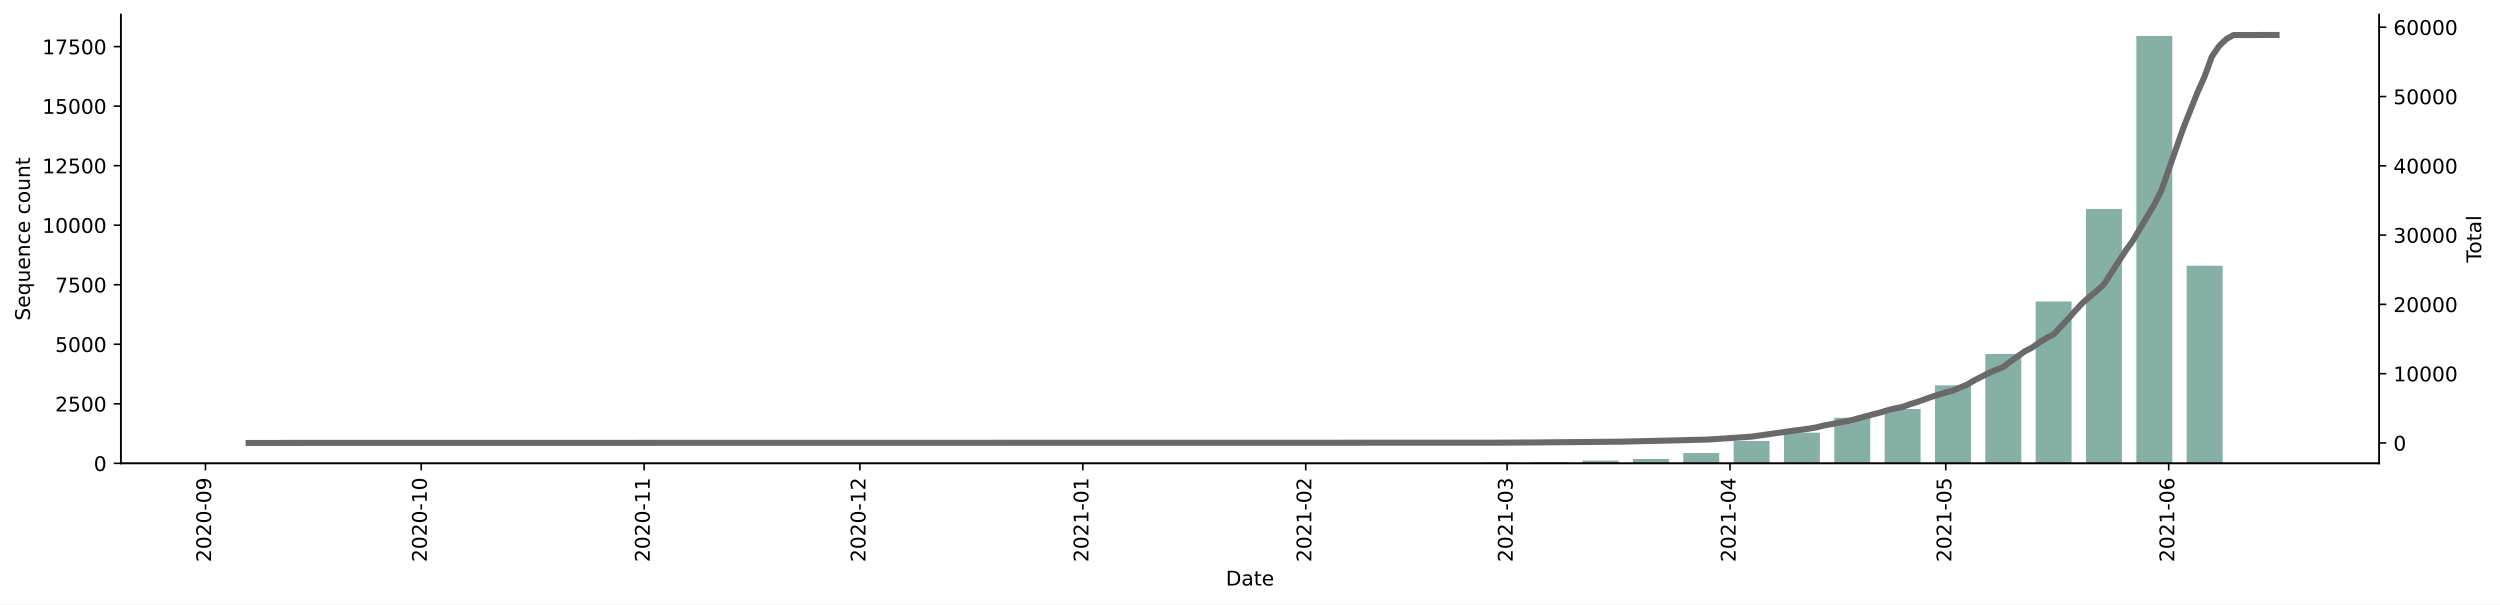
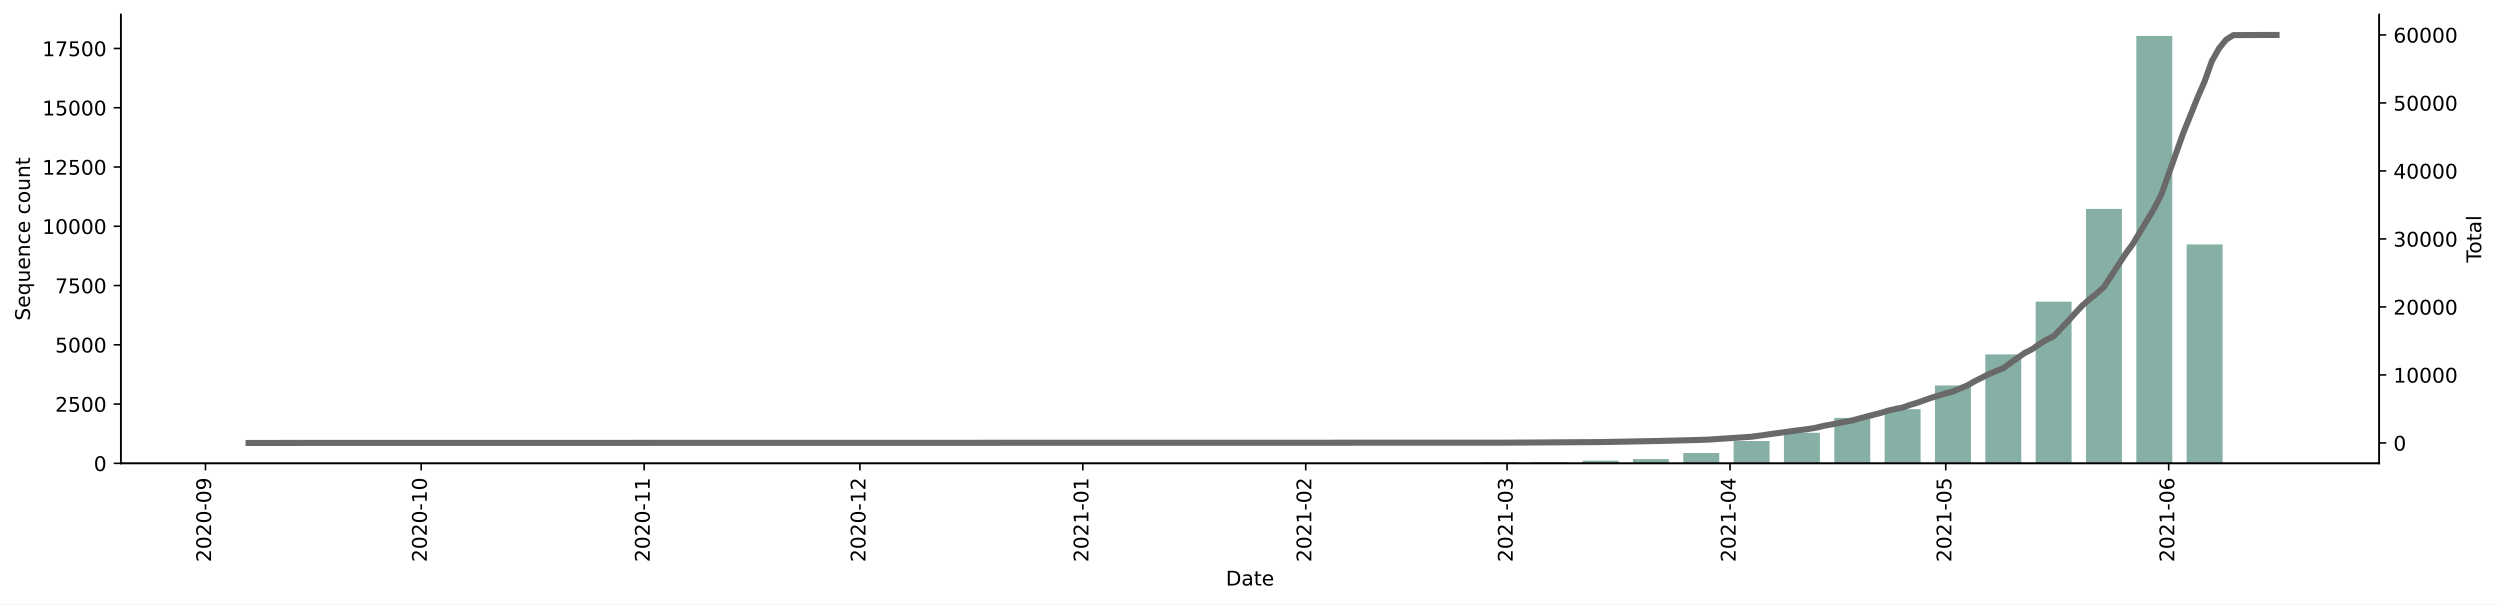
<svg xmlns="http://www.w3.org/2000/svg" xmlns:xlink="http://www.w3.org/1999/xlink" height="298.621pt" version="1.1" viewBox="0 0 1235.381 298.621" width="1235.381pt">
  <defs>
    <style type="text/css">*{stroke-linecap:butt;stroke-linejoin:round;}</style>
  </defs>
  <g id="figure_1">
    <g id="patch_1">
      <path d="M 0 298.621  L 1235.381 298.621  L 1235.381 0  L 0 0  z " style="fill:#ffffff;" />
    </g>
    <g id="axes_1">
      <g id="patch_2">
        <path d="M 59.691 228.96  L 1175.691 228.96  L 1175.691 7.2  L 59.691 7.2  z " style="fill:#ffffff;" />
      </g>
      <g id="patch_3">
-         <path clip-path="url(#p3f7c2ea7e6)" d="M 110.418 228.96  L 128.186 228.96  L 128.186 228.948  L 110.418 228.948  z " style="fill:#86b0a6;" />
+         <path clip-path="url(#p3ce2f3fb50)" d="M 110.418 228.96  L 128.186 228.96  L 128.186 228.948  L 110.418 228.948  z " style="fill:#86b0a6;" />
      </g>
      <g id="patch_4">
-         <path clip-path="url(#p3f7c2ea7e6)" d="M 359.168 228.96  L 376.936 228.96  L 376.936 228.948  L 359.168 228.948  z " style="fill:#86b0a6;" />
+         <path clip-path="url(#p3ce2f3fb50)" d="M 359.168 228.96  L 376.936 228.96  L 376.936 228.948  L 359.168 228.948  z " style="fill:#86b0a6;" />
      </g>
      <g id="patch_5">
-         <path clip-path="url(#p3f7c2ea7e6)" d="M 384.043 228.96  L 401.811 228.96  L 401.811 228.936  L 384.043 228.936  z " style="fill:#86b0a6;" />
+         <path clip-path="url(#p3ce2f3fb50)" d="M 384.043 228.96  L 401.811 228.96  L 401.811 228.937  L 384.043 228.937  z " style="fill:#86b0a6;" />
      </g>
      <g id="patch_6">
-         <path clip-path="url(#p3f7c2ea7e6)" d="M 408.918 228.96  L 426.686 228.96  L 426.686 228.948  L 408.918 228.948  z " style="fill:#86b0a6;" />
+         <path clip-path="url(#p3ce2f3fb50)" d="M 408.918 228.96  L 426.686 228.96  L 426.686 228.948  L 408.918 228.948  z " style="fill:#86b0a6;" />
      </g>
      <g id="patch_7">
-         <path clip-path="url(#p3f7c2ea7e6)" d="M 433.793 228.96  L 451.561 228.96  L 451.561 228.925  L 433.793 228.925  z " style="fill:#86b0a6;" />
+         <path clip-path="url(#p3ce2f3fb50)" d="M 433.793 228.96  L 451.561 228.96  L 451.561 228.925  L 433.793 228.925  z " style="fill:#86b0a6;" />
      </g>
      <g id="patch_8">
-         <path clip-path="url(#p3f7c2ea7e6)" d="M 508.418 228.96  L 526.186 228.96  L 526.186 228.948  L 508.418 228.948  z " style="fill:#86b0a6;" />
+         <path clip-path="url(#p3ce2f3fb50)" d="M 508.418 228.96  L 526.186 228.96  L 526.186 228.948  L 508.418 228.948  z " style="fill:#86b0a6;" />
      </g>
      <g id="patch_9">
-         <path clip-path="url(#p3f7c2ea7e6)" d="M 533.293 228.96  L 551.061 228.96  L 551.061 228.936  L 533.293 228.936  z " style="fill:#86b0a6;" />
+         <path clip-path="url(#p3ce2f3fb50)" d="M 533.293 228.96  L 551.061 228.96  L 551.061 228.937  L 533.293 228.937  z " style="fill:#86b0a6;" />
      </g>
      <g id="patch_10">
-         <path clip-path="url(#p3f7c2ea7e6)" d="M 558.168 228.96  L 575.936 228.96  L 575.936 228.936  L 558.168 228.936  z " style="fill:#86b0a6;" />
+         <path clip-path="url(#p3ce2f3fb50)" d="M 558.168 228.96  L 575.936 228.96  L 575.936 228.937  L 558.168 228.937  z " style="fill:#86b0a6;" />
      </g>
      <g id="patch_11">
-         <path clip-path="url(#p3f7c2ea7e6)" d="M 632.793 228.96  L 650.561 228.96  L 650.561 228.819  L 632.793 228.819  z " style="fill:#86b0a6;" />
+         <path clip-path="url(#p3ce2f3fb50)" d="M 632.793 228.96  L 650.561 228.96  L 650.561 228.819  L 632.793 228.819  z " style="fill:#86b0a6;" />
      </g>
      <g id="patch_12">
-         <path clip-path="url(#p3f7c2ea7e6)" d="M 657.668 228.96  L 675.436 228.96  L 675.436 228.936  L 657.668 228.936  z " style="fill:#86b0a6;" />
+         <path clip-path="url(#p3ce2f3fb50)" d="M 657.668 228.96  L 675.436 228.96  L 675.436 228.937  L 657.668 228.937  z " style="fill:#86b0a6;" />
      </g>
      <g id="patch_13">
-         <path clip-path="url(#p3f7c2ea7e6)" d="M 682.543 228.96  L 700.311 228.96  L 700.311 228.901  L 682.543 228.901  z " style="fill:#86b0a6;" />
+         <path clip-path="url(#p3ce2f3fb50)" d="M 682.543 228.96  L 700.311 228.96  L 700.311 228.901  L 682.543 228.901  z " style="fill:#86b0a6;" />
      </g>
      <g id="patch_14">
-         <path clip-path="url(#p3f7c2ea7e6)" d="M 707.418 228.96  L 725.186 228.96  L 725.186 228.925  L 707.418 228.925  z " style="fill:#86b0a6;" />
+         <path clip-path="url(#p3ce2f3fb50)" d="M 707.418 228.96  L 725.186 228.96  L 725.186 228.925  L 707.418 228.925  z " style="fill:#86b0a6;" />
      </g>
      <g id="patch_15">
-         <path clip-path="url(#p3f7c2ea7e6)" d="M 732.293 228.96  L 750.061 228.96  L 750.061 228.442  L 732.293 228.442  z " style="fill:#86b0a6;" />
+         <path clip-path="url(#p3ce2f3fb50)" d="M 732.293 228.96  L 750.061 228.96  L 750.061 228.445  L 732.293 228.445  z " style="fill:#86b0a6;" />
      </g>
      <g id="patch_16">
-         <path clip-path="url(#p3f7c2ea7e6)" d="M 757.168 228.96  L 774.936 228.96  L 774.936 228.407  L 757.168 228.407  z " style="fill:#86b0a6;" />
+         <path clip-path="url(#p3ce2f3fb50)" d="M 757.168 228.96  L 774.936 228.96  L 774.936 228.409  L 757.168 228.409  z " style="fill:#86b0a6;" />
      </g>
      <g id="patch_17">
-         <path clip-path="url(#p3f7c2ea7e6)" d="M 782.043 228.96  L 799.811 228.96  L 799.811 227.618  L 782.043 227.618  z " style="fill:#86b0a6;" />
+         <path clip-path="url(#p3ce2f3fb50)" d="M 782.043 228.96  L 799.811 228.96  L 799.811 227.625  L 782.043 227.625  z " style="fill:#86b0a6;" />
      </g>
      <g id="patch_18">
-         <path clip-path="url(#p3f7c2ea7e6)" d="M 806.918 228.96  L 824.686 228.96  L 824.686 226.83  L 806.918 226.83  z " style="fill:#86b0a6;" />
+         <path clip-path="url(#p3ce2f3fb50)" d="M 806.918 228.96  L 824.686 228.96  L 824.686 226.84  L 806.918 226.84  z " style="fill:#86b0a6;" />
      </g>
      <g id="patch_19">
-         <path clip-path="url(#p3f7c2ea7e6)" d="M 831.793 228.96  L 849.561 228.96  L 849.561 223.841  L 831.793 223.841  z " style="fill:#86b0a6;" />
+         <path clip-path="url(#p3ce2f3fb50)" d="M 831.793 228.96  L 849.561 228.96  L 849.561 223.864  L 831.793 223.864  z " style="fill:#86b0a6;" />
      </g>
      <g id="patch_20">
-         <path clip-path="url(#p3f7c2ea7e6)" d="M 856.668 228.96  L 874.436 228.96  L 874.436 217.886  L 856.668 217.886  z " style="fill:#86b0a6;" />
+         <path clip-path="url(#p3ce2f3fb50)" d="M 856.668 228.96  L 874.436 228.96  L 874.436 217.925  L 856.668 217.925  z " style="fill:#86b0a6;" />
      </g>
      <g id="patch_21">
-         <path clip-path="url(#p3f7c2ea7e6)" d="M 881.544 228.96  L 899.311 228.96  L 899.311 213.791  L 881.544 213.791  z " style="fill:#86b0a6;" />
+         <path clip-path="url(#p3ce2f3fb50)" d="M 881.544 228.96  L 899.311 228.96  L 899.311 213.86  L 881.544 213.86  z " style="fill:#86b0a6;" />
      </g>
      <g id="patch_22">
-         <path clip-path="url(#p3f7c2ea7e6)" d="M 906.419 228.96  L 924.186 228.96  L 924.186 206.448  L 906.419 206.448  z " style="fill:#86b0a6;" />
+         <path clip-path="url(#p3ce2f3fb50)" d="M 906.419 228.96  L 924.186 228.96  L 924.186 206.539  L 906.419 206.539  z " style="fill:#86b0a6;" />
      </g>
      <g id="patch_23">
-         <path clip-path="url(#p3f7c2ea7e6)" d="M 931.294 228.96  L 949.061 228.96  L 949.061 202.094  L 931.294 202.094  z " style="fill:#86b0a6;" />
+         <path clip-path="url(#p3ce2f3fb50)" d="M 931.294 228.96  L 949.061 228.96  L 949.061 202.169  L 931.294 202.169  z " style="fill:#86b0a6;" />
      </g>
      <g id="patch_24">
-         <path clip-path="url(#p3f7c2ea7e6)" d="M 956.169 228.96  L 973.936 228.96  L 973.936 190.42  L 956.169 190.42  z " style="fill:#86b0a6;" />
+         <path clip-path="url(#p3ce2f3fb50)" d="M 956.169 228.96  L 973.936 228.96  L 973.936 190.478  L 956.169 190.478  z " style="fill:#86b0a6;" />
      </g>
      <g id="patch_25">
-         <path clip-path="url(#p3f7c2ea7e6)" d="M 981.044 228.96  L 998.811 228.96  L 998.811 174.898  L 981.044 174.898  z " style="fill:#86b0a6;" />
+         <path clip-path="url(#p3ce2f3fb50)" d="M 981.044 228.96  L 998.811 228.96  L 998.811 175.132  L 981.044 175.132  z " style="fill:#86b0a6;" />
      </g>
      <g id="patch_26">
-         <path clip-path="url(#p3f7c2ea7e6)" d="M 1005.919 228.96  L 1023.686 228.96  L 1023.686 148.961  L 1005.919 148.961  z " style="fill:#86b0a6;" />
+         <path clip-path="url(#p3ce2f3fb50)" d="M 1005.919 228.96  L 1023.686 228.96  L 1023.686 149.056  L 1005.919 149.056  z " style="fill:#86b0a6;" />
      </g>
      <g id="patch_27">
-         <path clip-path="url(#p3f7c2ea7e6)" d="M 1030.794 228.96  L 1048.562 228.96  L 1048.562 103.243  L 1030.794 103.243  z " style="fill:#86b0a6;" />
+         <path clip-path="url(#p3ce2f3fb50)" d="M 1030.794 228.96  L 1048.562 228.96  L 1048.562 103.24  L 1030.794 103.24  z " style="fill:#86b0a6;" />
      </g>
      <g id="patch_28">
-         <path clip-path="url(#p3f7c2ea7e6)" d="M 1055.669 228.96  L 1073.437 228.96  L 1073.437 17.76  L 1055.669 17.76  z " style="fill:#86b0a6;" />
+         <path clip-path="url(#p3ce2f3fb50)" d="M 1055.669 228.96  L 1073.437 228.96  L 1073.437 17.76  L 1055.669 17.76  z " style="fill:#86b0a6;" />
      </g>
      <g id="patch_29">
-         <path clip-path="url(#p3f7c2ea7e6)" d="M 1080.544 228.96  L 1098.312 228.96  L 1098.312 131.298  L 1080.544 131.298  z " style="fill:#86b0a6;" />
+         <path clip-path="url(#p3ce2f3fb50)" d="M 1080.544 228.96  L 1098.312 228.96  L 1098.312 120.765  L 1080.544 120.765  z " style="fill:#86b0a6;" />
      </g>
      <g id="patch_30">
-         <path clip-path="url(#p3f7c2ea7e6)" d="M 1105.419 228.96  L 1123.187 228.96  L 1123.187 228.913  L 1105.419 228.913  z " style="fill:#86b0a6;" />
+         <path clip-path="url(#p3ce2f3fb50)" d="M 1105.419 228.96  L 1123.187 228.96  L 1123.187 228.878  L 1105.419 228.878  z " style="fill:#86b0a6;" />
      </g>
      <g id="matplotlib.axis_1">
        <g id="xtick_1">
          <g id="line2d_1">
            <defs>
-               <path d="M 0 0  L 0 3.5  " id="md867d83a46" style="stroke:#000000;stroke-width:0.8;" />
+               <path d="M 0 0  L 0 3.5  " id="mf27c675c08" style="stroke:#000000;stroke-width:0.8;" />
            </defs>
            <g>
-               <use style="stroke:#000000;stroke-width:0.8;" x="101.534" xlink:href="#md867d83a46" y="228.96" />
+               <use style="stroke:#000000;stroke-width:0.8;" x="101.534" xlink:href="#mf27c675c08" y="228.96" />
            </g>
          </g>
          <g id="text_1">
            <g transform="translate(104.2933 277.7428)rotate(-90)scale(0.1 -0.1)">
              <defs>
                <path d="M 1228 531  L 3431 531  L 3431 0  L 469 0  L 469 531  Q 828 903 1448 1529  Q 2069 2156 2228 2338  Q 2531 2678 2651 2914  Q 2772 3150 2772 3378  Q 2772 3750 2511 3984  Q 2250 4219 1831 4219  Q 1534 4219 1204 4116  Q 875 4013 500 3803  L 500 4441  Q 881 4594 1212 4672  Q 1544 4750 1819 4750  Q 2544 4750 2975 4387  Q 3406 4025 3406 3419  Q 3406 3131 3298 2873  Q 3191 2616 2906 2266  Q 2828 2175 2409 1742  Q 1991 1309 1228 531  z " id="DejaVuSans-32" transform="scale(0.015625)" />
                <path d="M 2034 4250  Q 1547 4250 1301 3770  Q 1056 3291 1056 2328  Q 1056 1369 1301 889  Q 1547 409 2034 409  Q 2525 409 2770 889  Q 3016 1369 3016 2328  Q 3016 3291 2770 3770  Q 2525 4250 2034 4250  z M 2034 4750  Q 2819 4750 3233 4129  Q 3647 3509 3647 2328  Q 3647 1150 3233 529  Q 2819 -91 2034 -91  Q 1250 -91 836 529  Q 422 1150 422 2328  Q 422 3509 836 4129  Q 1250 4750 2034 4750  z " id="DejaVuSans-30" transform="scale(0.015625)" />
                <path d="M 313 2009  L 1997 2009  L 1997 1497  L 313 1497  L 313 2009  z " id="DejaVuSans-2d" transform="scale(0.015625)" />
                <path d="M 703 97  L 703 672  Q 941 559 1184 500  Q 1428 441 1663 441  Q 2288 441 2617 861  Q 2947 1281 2994 2138  Q 2813 1869 2534 1725  Q 2256 1581 1919 1581  Q 1219 1581 811 2004  Q 403 2428 403 3163  Q 403 3881 828 4315  Q 1253 4750 1959 4750  Q 2769 4750 3195 4129  Q 3622 3509 3622 2328  Q 3622 1225 3098 567  Q 2575 -91 1691 -91  Q 1453 -91 1209 -44  Q 966 3 703 97  z M 1959 2075  Q 2384 2075 2632 2365  Q 2881 2656 2881 3163  Q 2881 3666 2632 3958  Q 2384 4250 1959 4250  Q 1534 4250 1286 3958  Q 1038 3666 1038 3163  Q 1038 2656 1286 2365  Q 1534 2075 1959 2075  z " id="DejaVuSans-39" transform="scale(0.015625)" />
              </defs>
              <use xlink:href="#DejaVuSans-32" />
              <use x="63.623" xlink:href="#DejaVuSans-30" />
              <use x="127.246" xlink:href="#DejaVuSans-32" />
              <use x="190.869" xlink:href="#DejaVuSans-30" />
              <use x="254.492" xlink:href="#DejaVuSans-2d" />
              <use x="290.576" xlink:href="#DejaVuSans-30" />
              <use x="354.199" xlink:href="#DejaVuSans-39" />
            </g>
          </g>
        </g>
        <g id="xtick_2">
          <g id="line2d_2">
            <g>
-               <use style="stroke:#000000;stroke-width:0.8;" x="208.141" xlink:href="#md867d83a46" y="228.96" />
+               <use style="stroke:#000000;stroke-width:0.8;" x="208.141" xlink:href="#mf27c675c08" y="228.96" />
            </g>
          </g>
          <g id="text_2">
            <g transform="translate(210.9006 277.7428)rotate(-90)scale(0.1 -0.1)">
              <defs>
                <path d="M 794 531  L 1825 531  L 1825 4091  L 703 3866  L 703 4441  L 1819 4666  L 2450 4666  L 2450 531  L 3481 531  L 3481 0  L 794 0  L 794 531  z " id="DejaVuSans-31" transform="scale(0.015625)" />
              </defs>
              <use xlink:href="#DejaVuSans-32" />
              <use x="63.623" xlink:href="#DejaVuSans-30" />
              <use x="127.246" xlink:href="#DejaVuSans-32" />
              <use x="190.869" xlink:href="#DejaVuSans-30" />
              <use x="254.492" xlink:href="#DejaVuSans-2d" />
              <use x="290.576" xlink:href="#DejaVuSans-31" />
              <use x="354.199" xlink:href="#DejaVuSans-30" />
            </g>
          </g>
        </g>
        <g id="xtick_3">
          <g id="line2d_3">
            <g>
-               <use style="stroke:#000000;stroke-width:0.8;" x="318.302" xlink:href="#md867d83a46" y="228.96" />
+               <use style="stroke:#000000;stroke-width:0.8;" x="318.302" xlink:href="#mf27c675c08" y="228.96" />
            </g>
          </g>
          <g id="text_3">
            <g transform="translate(321.0614 277.7428)rotate(-90)scale(0.1 -0.1)">
              <use xlink:href="#DejaVuSans-32" />
              <use x="63.623" xlink:href="#DejaVuSans-30" />
              <use x="127.246" xlink:href="#DejaVuSans-32" />
              <use x="190.869" xlink:href="#DejaVuSans-30" />
              <use x="254.492" xlink:href="#DejaVuSans-2d" />
              <use x="290.576" xlink:href="#DejaVuSans-31" />
              <use x="354.199" xlink:href="#DejaVuSans-31" />
            </g>
          </g>
        </g>
        <g id="xtick_4">
          <g id="line2d_4">
            <g>
-               <use style="stroke:#000000;stroke-width:0.8;" x="424.909" xlink:href="#md867d83a46" y="228.96" />
+               <use style="stroke:#000000;stroke-width:0.8;" x="424.909" xlink:href="#mf27c675c08" y="228.96" />
            </g>
          </g>
          <g id="text_4">
            <g transform="translate(427.6686 277.7428)rotate(-90)scale(0.1 -0.1)">
              <use xlink:href="#DejaVuSans-32" />
              <use x="63.623" xlink:href="#DejaVuSans-30" />
              <use x="127.246" xlink:href="#DejaVuSans-32" />
              <use x="190.869" xlink:href="#DejaVuSans-30" />
              <use x="254.492" xlink:href="#DejaVuSans-2d" />
              <use x="290.576" xlink:href="#DejaVuSans-31" />
              <use x="354.199" xlink:href="#DejaVuSans-32" />
            </g>
          </g>
        </g>
        <g id="xtick_5">
          <g id="line2d_5">
            <g>
-               <use style="stroke:#000000;stroke-width:0.8;" x="535.07" xlink:href="#md867d83a46" y="228.96" />
+               <use style="stroke:#000000;stroke-width:0.8;" x="535.07" xlink:href="#mf27c675c08" y="228.96" />
            </g>
          </g>
          <g id="text_5">
            <g transform="translate(537.8294 277.7428)rotate(-90)scale(0.1 -0.1)">
              <use xlink:href="#DejaVuSans-32" />
              <use x="63.623" xlink:href="#DejaVuSans-30" />
              <use x="127.246" xlink:href="#DejaVuSans-32" />
              <use x="190.869" xlink:href="#DejaVuSans-31" />
              <use x="254.492" xlink:href="#DejaVuSans-2d" />
              <use x="290.576" xlink:href="#DejaVuSans-30" />
              <use x="354.199" xlink:href="#DejaVuSans-31" />
            </g>
          </g>
        </g>
        <g id="xtick_6">
          <g id="line2d_6">
            <g>
-               <use style="stroke:#000000;stroke-width:0.8;" x="645.231" xlink:href="#md867d83a46" y="228.96" />
+               <use style="stroke:#000000;stroke-width:0.8;" x="645.231" xlink:href="#mf27c675c08" y="228.96" />
            </g>
          </g>
          <g id="text_6">
            <g transform="translate(647.9902 277.7428)rotate(-90)scale(0.1 -0.1)">
              <use xlink:href="#DejaVuSans-32" />
              <use x="63.623" xlink:href="#DejaVuSans-30" />
              <use x="127.246" xlink:href="#DejaVuSans-32" />
              <use x="190.869" xlink:href="#DejaVuSans-31" />
              <use x="254.492" xlink:href="#DejaVuSans-2d" />
              <use x="290.576" xlink:href="#DejaVuSans-30" />
              <use x="354.199" xlink:href="#DejaVuSans-32" />
            </g>
          </g>
        </g>
        <g id="xtick_7">
          <g id="line2d_7">
            <g>
-               <use style="stroke:#000000;stroke-width:0.8;" x="744.731" xlink:href="#md867d83a46" y="228.96" />
+               <use style="stroke:#000000;stroke-width:0.8;" x="744.731" xlink:href="#mf27c675c08" y="228.96" />
            </g>
          </g>
          <g id="text_7">
            <g transform="translate(747.4903 277.7428)rotate(-90)scale(0.1 -0.1)">
              <defs>
                <path d="M 2597 2516  Q 3050 2419 3304 2112  Q 3559 1806 3559 1356  Q 3559 666 3084 287  Q 2609 -91 1734 -91  Q 1441 -91 1130 -33  Q 819 25 488 141  L 488 750  Q 750 597 1062 519  Q 1375 441 1716 441  Q 2309 441 2620 675  Q 2931 909 2931 1356  Q 2931 1769 2642 2001  Q 2353 2234 1838 2234  L 1294 2234  L 1294 2753  L 1863 2753  Q 2328 2753 2575 2939  Q 2822 3125 2822 3475  Q 2822 3834 2567 4026  Q 2313 4219 1838 4219  Q 1578 4219 1281 4162  Q 984 4106 628 3988  L 628 4550  Q 988 4650 1302 4700  Q 1616 4750 1894 4750  Q 2613 4750 3031 4423  Q 3450 4097 3450 3541  Q 3450 3153 3228 2886  Q 3006 2619 2597 2516  z " id="DejaVuSans-33" transform="scale(0.015625)" />
              </defs>
              <use xlink:href="#DejaVuSans-32" />
              <use x="63.623" xlink:href="#DejaVuSans-30" />
              <use x="127.246" xlink:href="#DejaVuSans-32" />
              <use x="190.869" xlink:href="#DejaVuSans-31" />
              <use x="254.492" xlink:href="#DejaVuSans-2d" />
              <use x="290.576" xlink:href="#DejaVuSans-30" />
              <use x="354.199" xlink:href="#DejaVuSans-33" />
            </g>
          </g>
        </g>
        <g id="xtick_8">
          <g id="line2d_8">
            <g>
-               <use style="stroke:#000000;stroke-width:0.8;" x="854.892" xlink:href="#md867d83a46" y="228.96" />
+               <use style="stroke:#000000;stroke-width:0.8;" x="854.892" xlink:href="#mf27c675c08" y="228.96" />
            </g>
          </g>
          <g id="text_8">
            <g transform="translate(857.6511 277.7428)rotate(-90)scale(0.1 -0.1)">
              <defs>
                <path d="M 2419 4116  L 825 1625  L 2419 1625  L 2419 4116  z M 2253 4666  L 3047 4666  L 3047 1625  L 3713 1625  L 3713 1100  L 3047 1100  L 3047 0  L 2419 0  L 2419 1100  L 313 1100  L 313 1709  L 2253 4666  z " id="DejaVuSans-34" transform="scale(0.015625)" />
              </defs>
              <use xlink:href="#DejaVuSans-32" />
              <use x="63.623" xlink:href="#DejaVuSans-30" />
              <use x="127.246" xlink:href="#DejaVuSans-32" />
              <use x="190.869" xlink:href="#DejaVuSans-31" />
              <use x="254.492" xlink:href="#DejaVuSans-2d" />
              <use x="290.576" xlink:href="#DejaVuSans-30" />
              <use x="354.199" xlink:href="#DejaVuSans-34" />
            </g>
          </g>
        </g>
        <g id="xtick_9">
          <g id="line2d_9">
            <g>
-               <use style="stroke:#000000;stroke-width:0.8;" x="961.499" xlink:href="#md867d83a46" y="228.96" />
+               <use style="stroke:#000000;stroke-width:0.8;" x="961.499" xlink:href="#mf27c675c08" y="228.96" />
            </g>
          </g>
          <g id="text_9">
            <g transform="translate(964.2583 277.7428)rotate(-90)scale(0.1 -0.1)">
              <defs>
                <path d="M 691 4666  L 3169 4666  L 3169 4134  L 1269 4134  L 1269 2991  Q 1406 3038 1543 3061  Q 1681 3084 1819 3084  Q 2600 3084 3056 2656  Q 3513 2228 3513 1497  Q 3513 744 3044 326  Q 2575 -91 1722 -91  Q 1428 -91 1123 -41  Q 819 9 494 109  L 494 744  Q 775 591 1075 516  Q 1375 441 1709 441  Q 2250 441 2565 725  Q 2881 1009 2881 1497  Q 2881 1984 2565 2268  Q 2250 2553 1709 2553  Q 1456 2553 1204 2497  Q 953 2441 691 2322  L 691 4666  z " id="DejaVuSans-35" transform="scale(0.015625)" />
              </defs>
              <use xlink:href="#DejaVuSans-32" />
              <use x="63.623" xlink:href="#DejaVuSans-30" />
              <use x="127.246" xlink:href="#DejaVuSans-32" />
              <use x="190.869" xlink:href="#DejaVuSans-31" />
              <use x="254.492" xlink:href="#DejaVuSans-2d" />
              <use x="290.576" xlink:href="#DejaVuSans-30" />
              <use x="354.199" xlink:href="#DejaVuSans-35" />
            </g>
          </g>
        </g>
        <g id="xtick_10">
          <g id="line2d_10">
            <g>
-               <use style="stroke:#000000;stroke-width:0.8;" x="1071.66" xlink:href="#md867d83a46" y="228.96" />
+               <use style="stroke:#000000;stroke-width:0.8;" x="1071.66" xlink:href="#mf27c675c08" y="228.96" />
            </g>
          </g>
          <g id="text_10">
            <g transform="translate(1074.419 277.7428)rotate(-90)scale(0.1 -0.1)">
              <defs>
                <path d="M 2113 2584  Q 1688 2584 1439 2293  Q 1191 2003 1191 1497  Q 1191 994 1439 701  Q 1688 409 2113 409  Q 2538 409 2786 701  Q 3034 994 3034 1497  Q 3034 2003 2786 2293  Q 2538 2584 2113 2584  z M 3366 4563  L 3366 3988  Q 3128 4100 2886 4159  Q 2644 4219 2406 4219  Q 1781 4219 1451 3797  Q 1122 3375 1075 2522  Q 1259 2794 1537 2939  Q 1816 3084 2150 3084  Q 2853 3084 3261 2657  Q 3669 2231 3669 1497  Q 3669 778 3244 343  Q 2819 -91 2113 -91  Q 1303 -91 875 529  Q 447 1150 447 2328  Q 447 3434 972 4092  Q 1497 4750 2381 4750  Q 2619 4750 2861 4703  Q 3103 4656 3366 4563  z " id="DejaVuSans-36" transform="scale(0.015625)" />
              </defs>
              <use xlink:href="#DejaVuSans-32" />
              <use x="63.623" xlink:href="#DejaVuSans-30" />
              <use x="127.246" xlink:href="#DejaVuSans-32" />
              <use x="190.869" xlink:href="#DejaVuSans-31" />
              <use x="254.492" xlink:href="#DejaVuSans-2d" />
              <use x="290.576" xlink:href="#DejaVuSans-30" />
              <use x="354.199" xlink:href="#DejaVuSans-36" />
            </g>
          </g>
        </g>
        <g id="text_11">
          <g transform="translate(605.7398 289.3413)scale(0.1 -0.1)">
            <defs>
              <path d="M 1259 4147  L 1259 519  L 2022 519  Q 2988 519 3436 956  Q 3884 1394 3884 2338  Q 3884 3275 3436 3711  Q 2988 4147 2022 4147  L 1259 4147  z M 628 4666  L 1925 4666  Q 3281 4666 3915 4102  Q 4550 3538 4550 2338  Q 4550 1131 3912 565  Q 3275 0 1925 0  L 628 0  L 628 4666  z " id="DejaVuSans-44" transform="scale(0.015625)" />
              <path d="M 2194 1759  Q 1497 1759 1228 1600  Q 959 1441 959 1056  Q 959 750 1161 570  Q 1363 391 1709 391  Q 2188 391 2477 730  Q 2766 1069 2766 1631  L 2766 1759  L 2194 1759  z M 3341 1997  L 3341 0  L 2766 0  L 2766 531  Q 2569 213 2275 61  Q 1981 -91 1556 -91  Q 1019 -91 701 211  Q 384 513 384 1019  Q 384 1609 779 1909  Q 1175 2209 1959 2209  L 2766 2209  L 2766 2266  Q 2766 2663 2505 2880  Q 2244 3097 1772 3097  Q 1472 3097 1187 3025  Q 903 2953 641 2809  L 641 3341  Q 956 3463 1253 3523  Q 1550 3584 1831 3584  Q 2591 3584 2966 3190  Q 3341 2797 3341 1997  z " id="DejaVuSans-61" transform="scale(0.015625)" />
              <path d="M 1172 4494  L 1172 3500  L 2356 3500  L 2356 3053  L 1172 3053  L 1172 1153  Q 1172 725 1289 603  Q 1406 481 1766 481  L 2356 481  L 2356 0  L 1766 0  Q 1100 0 847 248  Q 594 497 594 1153  L 594 3053  L 172 3053  L 172 3500  L 594 3500  L 594 4494  L 1172 4494  z " id="DejaVuSans-74" transform="scale(0.015625)" />
              <path d="M 3597 1894  L 3597 1613  L 953 1613  Q 991 1019 1311 708  Q 1631 397 2203 397  Q 2534 397 2845 478  Q 3156 559 3463 722  L 3463 178  Q 3153 47 2828 -22  Q 2503 -91 2169 -91  Q 1331 -91 842 396  Q 353 884 353 1716  Q 353 2575 817 3079  Q 1281 3584 2069 3584  Q 2775 3584 3186 3129  Q 3597 2675 3597 1894  z M 3022 2063  Q 3016 2534 2758 2815  Q 2500 3097 2075 3097  Q 1594 3097 1305 2825  Q 1016 2553 972 2059  L 3022 2063  z " id="DejaVuSans-65" transform="scale(0.015625)" />
            </defs>
            <use xlink:href="#DejaVuSans-44" />
            <use x="77.002" xlink:href="#DejaVuSans-61" />
            <use x="138.281" xlink:href="#DejaVuSans-74" />
            <use x="177.49" xlink:href="#DejaVuSans-65" />
          </g>
        </g>
      </g>
      <g id="matplotlib.axis_2">
        <g id="ytick_1">
          <g id="line2d_11">
            <defs>
-               <path d="M 0 0  L -3.5 0  " id="m64d5a39df7" style="stroke:#000000;stroke-width:0.8;" />
+               <path d="M 0 0  L -3.5 0  " id="m5ac7aabb44" style="stroke:#000000;stroke-width:0.8;" />
            </defs>
            <g>
-               <use style="stroke:#000000;stroke-width:0.8;" x="59.691" xlink:href="#m64d5a39df7" y="228.96" />
+               <use style="stroke:#000000;stroke-width:0.8;" x="59.691" xlink:href="#m5ac7aabb44" y="228.96" />
            </g>
          </g>
          <g id="text_12">
            <g transform="translate(46.32812 232.7592)scale(0.1 -0.1)">
              <use xlink:href="#DejaVuSans-30" />
            </g>
          </g>
        </g>
        <g id="ytick_2">
          <g id="line2d_12">
            <g>
-               <use style="stroke:#000000;stroke-width:0.8;" x="59.691" xlink:href="#m64d5a39df7" y="199.54" />
+               <use style="stroke:#000000;stroke-width:0.8;" x="59.691" xlink:href="#m5ac7aabb44" y="199.674" />
            </g>
          </g>
          <g id="text_13">
-             <g transform="translate(27.24063 203.3393)scale(0.1 -0.1)">
+             <g transform="translate(27.24063 203.4731)scale(0.1 -0.1)">
              <use xlink:href="#DejaVuSans-32" />
              <use x="63.623" xlink:href="#DejaVuSans-35" />
              <use x="127.246" xlink:href="#DejaVuSans-30" />
              <use x="190.869" xlink:href="#DejaVuSans-30" />
            </g>
          </g>
        </g>
        <g id="ytick_3">
          <g id="line2d_13">
            <g>
-               <use style="stroke:#000000;stroke-width:0.8;" x="59.691" xlink:href="#m64d5a39df7" y="170.12" />
+               <use style="stroke:#000000;stroke-width:0.8;" x="59.691" xlink:href="#m5ac7aabb44" y="170.388" />
            </g>
          </g>
          <g id="text_14">
-             <g transform="translate(27.24063 173.9193)scale(0.1 -0.1)">
+             <g transform="translate(27.24063 174.1869)scale(0.1 -0.1)">
              <use xlink:href="#DejaVuSans-35" />
              <use x="63.623" xlink:href="#DejaVuSans-30" />
              <use x="127.246" xlink:href="#DejaVuSans-30" />
              <use x="190.869" xlink:href="#DejaVuSans-30" />
            </g>
          </g>
        </g>
        <g id="ytick_4">
          <g id="line2d_14">
            <g>
-               <use style="stroke:#000000;stroke-width:0.8;" x="59.691" xlink:href="#m64d5a39df7" y="140.7" />
+               <use style="stroke:#000000;stroke-width:0.8;" x="59.691" xlink:href="#m5ac7aabb44" y="141.102" />
            </g>
          </g>
          <g id="text_15">
-             <g transform="translate(27.24063 144.4993)scale(0.1 -0.1)">
+             <g transform="translate(27.24063 144.9008)scale(0.1 -0.1)">
              <defs>
                <path d="M 525 4666  L 3525 4666  L 3525 4397  L 1831 0  L 1172 0  L 2766 4134  L 525 4134  L 525 4666  z " id="DejaVuSans-37" transform="scale(0.015625)" />
              </defs>
              <use xlink:href="#DejaVuSans-37" />
              <use x="63.623" xlink:href="#DejaVuSans-35" />
              <use x="127.246" xlink:href="#DejaVuSans-30" />
              <use x="190.869" xlink:href="#DejaVuSans-30" />
            </g>
          </g>
        </g>
        <g id="ytick_5">
          <g id="line2d_15">
            <g>
-               <use style="stroke:#000000;stroke-width:0.8;" x="59.691" xlink:href="#m64d5a39df7" y="111.28" />
+               <use style="stroke:#000000;stroke-width:0.8;" x="59.691" xlink:href="#m5ac7aabb44" y="111.815" />
            </g>
          </g>
          <g id="text_16">
-             <g transform="translate(20.87813 115.0794)scale(0.1 -0.1)">
+             <g transform="translate(20.87813 115.6146)scale(0.1 -0.1)">
              <use xlink:href="#DejaVuSans-31" />
              <use x="63.623" xlink:href="#DejaVuSans-30" />
              <use x="127.246" xlink:href="#DejaVuSans-30" />
              <use x="190.869" xlink:href="#DejaVuSans-30" />
              <use x="254.492" xlink:href="#DejaVuSans-30" />
            </g>
          </g>
        </g>
        <g id="ytick_6">
          <g id="line2d_16">
            <g>
-               <use style="stroke:#000000;stroke-width:0.8;" x="59.691" xlink:href="#m64d5a39df7" y="81.86" />
+               <use style="stroke:#000000;stroke-width:0.8;" x="59.691" xlink:href="#m5ac7aabb44" y="82.529" />
            </g>
          </g>
          <g id="text_17">
-             <g transform="translate(20.87813 85.65942)scale(0.1 -0.1)">
+             <g transform="translate(20.87813 86.32847)scale(0.1 -0.1)">
              <use xlink:href="#DejaVuSans-31" />
              <use x="63.623" xlink:href="#DejaVuSans-32" />
              <use x="127.246" xlink:href="#DejaVuSans-35" />
              <use x="190.869" xlink:href="#DejaVuSans-30" />
              <use x="254.492" xlink:href="#DejaVuSans-30" />
            </g>
          </g>
        </g>
        <g id="ytick_7">
          <g id="line2d_17">
            <g>
-               <use style="stroke:#000000;stroke-width:0.8;" x="59.691" xlink:href="#m64d5a39df7" y="52.44" />
+               <use style="stroke:#000000;stroke-width:0.8;" x="59.691" xlink:href="#m5ac7aabb44" y="53.243" />
            </g>
          </g>
          <g id="text_18">
-             <g transform="translate(20.87813 56.23947)scale(0.1 -0.1)">
+             <g transform="translate(20.87813 57.04232)scale(0.1 -0.1)">
              <use xlink:href="#DejaVuSans-31" />
              <use x="63.623" xlink:href="#DejaVuSans-35" />
              <use x="127.246" xlink:href="#DejaVuSans-30" />
              <use x="190.869" xlink:href="#DejaVuSans-30" />
              <use x="254.492" xlink:href="#DejaVuSans-30" />
            </g>
          </g>
        </g>
        <g id="ytick_8">
          <g id="line2d_18">
            <g>
-               <use style="stroke:#000000;stroke-width:0.8;" x="59.691" xlink:href="#m64d5a39df7" y="23.02" />
+               <use style="stroke:#000000;stroke-width:0.8;" x="59.691" xlink:href="#m5ac7aabb44" y="23.957" />
            </g>
          </g>
          <g id="text_19">
-             <g transform="translate(20.87813 26.81951)scale(0.1 -0.1)">
+             <g transform="translate(20.87813 27.75617)scale(0.1 -0.1)">
              <use xlink:href="#DejaVuSans-31" />
              <use x="63.623" xlink:href="#DejaVuSans-37" />
              <use x="127.246" xlink:href="#DejaVuSans-35" />
              <use x="190.869" xlink:href="#DejaVuSans-30" />
              <use x="254.492" xlink:href="#DejaVuSans-30" />
            </g>
          </g>
        </g>
        <g id="text_20">
          <g transform="translate(14.79844 158.4402)rotate(-90)scale(0.1 -0.1)">
            <defs>
              <path d="M 3425 4513  L 3425 3897  Q 3066 4069 2747 4153  Q 2428 4238 2131 4238  Q 1616 4238 1336 4038  Q 1056 3838 1056 3469  Q 1056 3159 1242 3001  Q 1428 2844 1947 2747  L 2328 2669  Q 3034 2534 3370 2195  Q 3706 1856 3706 1288  Q 3706 609 3251 259  Q 2797 -91 1919 -91  Q 1588 -91 1214 -16  Q 841 59 441 206  L 441 856  Q 825 641 1194 531  Q 1563 422 1919 422  Q 2459 422 2753 634  Q 3047 847 3047 1241  Q 3047 1584 2836 1778  Q 2625 1972 2144 2069  L 1759 2144  Q 1053 2284 737 2584  Q 422 2884 422 3419  Q 422 4038 858 4394  Q 1294 4750 2059 4750  Q 2388 4750 2728 4690  Q 3069 4631 3425 4513  z " id="DejaVuSans-53" transform="scale(0.015625)" />
              <path d="M 947 1747  Q 947 1113 1208 752  Q 1469 391 1925 391  Q 2381 391 2643 752  Q 2906 1113 2906 1747  Q 2906 2381 2643 2742  Q 2381 3103 1925 3103  Q 1469 3103 1208 2742  Q 947 2381 947 1747  z M 2906 525  Q 2725 213 2448 61  Q 2172 -91 1784 -91  Q 1150 -91 751 415  Q 353 922 353 1747  Q 353 2572 751 3078  Q 1150 3584 1784 3584  Q 2172 3584 2448 3432  Q 2725 3281 2906 2969  L 2906 3500  L 3481 3500  L 3481 -1331  L 2906 -1331  L 2906 525  z " id="DejaVuSans-71" transform="scale(0.015625)" />
              <path d="M 544 1381  L 544 3500  L 1119 3500  L 1119 1403  Q 1119 906 1312 657  Q 1506 409 1894 409  Q 2359 409 2629 706  Q 2900 1003 2900 1516  L 2900 3500  L 3475 3500  L 3475 0  L 2900 0  L 2900 538  Q 2691 219 2414 64  Q 2138 -91 1772 -91  Q 1169 -91 856 284  Q 544 659 544 1381  z M 1991 3584  L 1991 3584  z " id="DejaVuSans-75" transform="scale(0.015625)" />
              <path d="M 3513 2113  L 3513 0  L 2938 0  L 2938 2094  Q 2938 2591 2744 2837  Q 2550 3084 2163 3084  Q 1697 3084 1428 2787  Q 1159 2491 1159 1978  L 1159 0  L 581 0  L 581 3500  L 1159 3500  L 1159 2956  Q 1366 3272 1645 3428  Q 1925 3584 2291 3584  Q 2894 3584 3203 3211  Q 3513 2838 3513 2113  z " id="DejaVuSans-6e" transform="scale(0.015625)" />
              <path d="M 3122 3366  L 3122 2828  Q 2878 2963 2633 3030  Q 2388 3097 2138 3097  Q 1578 3097 1268 2742  Q 959 2388 959 1747  Q 959 1106 1268 751  Q 1578 397 2138 397  Q 2388 397 2633 464  Q 2878 531 3122 666  L 3122 134  Q 2881 22 2623 -34  Q 2366 -91 2075 -91  Q 1284 -91 818 406  Q 353 903 353 1747  Q 353 2603 823 3093  Q 1294 3584 2113 3584  Q 2378 3584 2631 3529  Q 2884 3475 3122 3366  z " id="DejaVuSans-63" transform="scale(0.015625)" />
              <path id="DejaVuSans-20" transform="scale(0.015625)" />
              <path d="M 1959 3097  Q 1497 3097 1228 2736  Q 959 2375 959 1747  Q 959 1119 1226 758  Q 1494 397 1959 397  Q 2419 397 2687 759  Q 2956 1122 2956 1747  Q 2956 2369 2687 2733  Q 2419 3097 1959 3097  z M 1959 3584  Q 2709 3584 3137 3096  Q 3566 2609 3566 1747  Q 3566 888 3137 398  Q 2709 -91 1959 -91  Q 1206 -91 779 398  Q 353 888 353 1747  Q 353 2609 779 3096  Q 1206 3584 1959 3584  z " id="DejaVuSans-6f" transform="scale(0.015625)" />
            </defs>
            <use xlink:href="#DejaVuSans-53" />
            <use x="63.477" xlink:href="#DejaVuSans-65" />
            <use x="125" xlink:href="#DejaVuSans-71" />
            <use x="188.477" xlink:href="#DejaVuSans-75" />
            <use x="251.855" xlink:href="#DejaVuSans-65" />
            <use x="313.379" xlink:href="#DejaVuSans-6e" />
            <use x="376.758" xlink:href="#DejaVuSans-63" />
            <use x="431.738" xlink:href="#DejaVuSans-65" />
            <use x="493.262" xlink:href="#DejaVuSans-20" />
            <use x="525.049" xlink:href="#DejaVuSans-63" />
            <use x="580.029" xlink:href="#DejaVuSans-6f" />
            <use x="641.211" xlink:href="#DejaVuSans-75" />
            <use x="704.59" xlink:href="#DejaVuSans-6e" />
            <use x="767.969" xlink:href="#DejaVuSans-74" />
          </g>
        </g>
      </g>
      <g id="patch_31">
        <path d="M 59.691 228.96  L 59.691 7.2  " style="fill:none;stroke:#000000;stroke-linecap:square;stroke-linejoin:miter;stroke-width:0.8;" />
      </g>
      <g id="patch_32">
        <path d="M 1175.691 228.96  L 1175.691 7.2  " style="fill:none;stroke:#000000;stroke-linecap:square;stroke-linejoin:miter;stroke-width:0.8;" />
      </g>
      <g id="patch_33">
        <path d="M 59.691 228.96  L 1175.691 228.96  " style="fill:none;stroke:#000000;stroke-linecap:square;stroke-linejoin:miter;stroke-width:0.8;" />
      </g>
    </g>
    <g id="axes_2">
      <g id="matplotlib.axis_3">
        <g id="ytick_9">
          <g id="line2d_19">
            <defs>
-               <path d="M 0 0  L 3.5 0  " id="m108b58c3c3" style="stroke:#000000;stroke-width:0.8;" />
+               <path d="M 0 0  L 3.5 0  " id="m964c6a2ccf" style="stroke:#000000;stroke-width:0.8;" />
            </defs>
            <g>
-               <use style="stroke:#000000;stroke-width:0.8;" x="1175.691" xlink:href="#m108b58c3c3" y="218.883" />
+               <use style="stroke:#000000;stroke-width:0.8;" x="1175.691" xlink:href="#m964c6a2ccf" y="218.883" />
            </g>
          </g>
          <g id="text_21">
            <g transform="translate(1182.691 222.6826)scale(0.1 -0.1)">
              <use xlink:href="#DejaVuSans-30" />
            </g>
          </g>
        </g>
        <g id="ytick_10">
          <g id="line2d_20">
            <g>
-               <use style="stroke:#000000;stroke-width:0.8;" x="1175.691" xlink:href="#m108b58c3c3" y="184.645" />
+               <use style="stroke:#000000;stroke-width:0.8;" x="1175.691" xlink:href="#m964c6a2ccf" y="185.279" />
            </g>
          </g>
          <g id="text_22">
-             <g transform="translate(1182.691 188.4441)scale(0.1 -0.1)">
+             <g transform="translate(1182.691 189.0781)scale(0.1 -0.1)">
              <use xlink:href="#DejaVuSans-31" />
              <use x="63.623" xlink:href="#DejaVuSans-30" />
              <use x="127.246" xlink:href="#DejaVuSans-30" />
              <use x="190.869" xlink:href="#DejaVuSans-30" />
              <use x="254.492" xlink:href="#DejaVuSans-30" />
            </g>
          </g>
        </g>
        <g id="ytick_11">
          <g id="line2d_21">
            <g>
-               <use style="stroke:#000000;stroke-width:0.8;" x="1175.691" xlink:href="#m108b58c3c3" y="150.406" />
+               <use style="stroke:#000000;stroke-width:0.8;" x="1175.691" xlink:href="#m964c6a2ccf" y="151.674" />
            </g>
          </g>
          <g id="text_23">
-             <g transform="translate(1182.691 154.2055)scale(0.1 -0.1)">
+             <g transform="translate(1182.691 155.4736)scale(0.1 -0.1)">
              <use xlink:href="#DejaVuSans-32" />
              <use x="63.623" xlink:href="#DejaVuSans-30" />
              <use x="127.246" xlink:href="#DejaVuSans-30" />
              <use x="190.869" xlink:href="#DejaVuSans-30" />
              <use x="254.492" xlink:href="#DejaVuSans-30" />
            </g>
          </g>
        </g>
        <g id="ytick_12">
          <g id="line2d_22">
            <g>
-               <use style="stroke:#000000;stroke-width:0.8;" x="1175.691" xlink:href="#m108b58c3c3" y="116.168" />
+               <use style="stroke:#000000;stroke-width:0.8;" x="1175.691" xlink:href="#m964c6a2ccf" y="118.07" />
            </g>
          </g>
          <g id="text_24">
-             <g transform="translate(1182.691 119.967)scale(0.1 -0.1)">
+             <g transform="translate(1182.691 121.8691)scale(0.1 -0.1)">
              <use xlink:href="#DejaVuSans-33" />
              <use x="63.623" xlink:href="#DejaVuSans-30" />
              <use x="127.246" xlink:href="#DejaVuSans-30" />
              <use x="190.869" xlink:href="#DejaVuSans-30" />
              <use x="254.492" xlink:href="#DejaVuSans-30" />
            </g>
          </g>
        </g>
        <g id="ytick_13">
          <g id="line2d_23">
            <g>
-               <use style="stroke:#000000;stroke-width:0.8;" x="1175.691" xlink:href="#m108b58c3c3" y="81.929" />
+               <use style="stroke:#000000;stroke-width:0.8;" x="1175.691" xlink:href="#m964c6a2ccf" y="84.465" />
            </g>
          </g>
          <g id="text_25">
-             <g transform="translate(1182.691 85.72845)scale(0.1 -0.1)">
+             <g transform="translate(1182.691 88.26466)scale(0.1 -0.1)">
              <use xlink:href="#DejaVuSans-34" />
              <use x="63.623" xlink:href="#DejaVuSans-30" />
              <use x="127.246" xlink:href="#DejaVuSans-30" />
              <use x="190.869" xlink:href="#DejaVuSans-30" />
              <use x="254.492" xlink:href="#DejaVuSans-30" />
            </g>
          </g>
        </g>
        <g id="ytick_14">
          <g id="line2d_24">
            <g>
-               <use style="stroke:#000000;stroke-width:0.8;" x="1175.691" xlink:href="#m108b58c3c3" y="47.691" />
+               <use style="stroke:#000000;stroke-width:0.8;" x="1175.691" xlink:href="#m964c6a2ccf" y="50.861" />
            </g>
          </g>
          <g id="text_26">
-             <g transform="translate(1182.691 51.4899)scale(0.1 -0.1)">
+             <g transform="translate(1182.691 54.66018)scale(0.1 -0.1)">
              <use xlink:href="#DejaVuSans-35" />
              <use x="63.623" xlink:href="#DejaVuSans-30" />
              <use x="127.246" xlink:href="#DejaVuSans-30" />
              <use x="190.869" xlink:href="#DejaVuSans-30" />
              <use x="254.492" xlink:href="#DejaVuSans-30" />
            </g>
          </g>
        </g>
        <g id="ytick_15">
          <g id="line2d_25">
            <g>
-               <use style="stroke:#000000;stroke-width:0.8;" x="1175.691" xlink:href="#m108b58c3c3" y="13.452" />
+               <use style="stroke:#000000;stroke-width:0.8;" x="1175.691" xlink:href="#m964c6a2ccf" y="17.256" />
            </g>
          </g>
          <g id="text_27">
-             <g transform="translate(1182.691 17.25135)scale(0.1 -0.1)">
+             <g transform="translate(1182.691 21.0557)scale(0.1 -0.1)">
              <use xlink:href="#DejaVuSans-36" />
              <use x="63.623" xlink:href="#DejaVuSans-30" />
              <use x="127.246" xlink:href="#DejaVuSans-30" />
              <use x="190.869" xlink:href="#DejaVuSans-30" />
              <use x="254.492" xlink:href="#DejaVuSans-30" />
            </g>
          </g>
        </g>
        <g id="text_28">
          <g transform="translate(1226.102 129.7566)rotate(-90)scale(0.1 -0.1)">
            <defs>
              <path d="M -19 4666  L 3928 4666  L 3928 4134  L 2272 4134  L 2272 0  L 1638 0  L 1638 4134  L -19 4134  L -19 4666  z " id="DejaVuSans-54" transform="scale(0.015625)" />
              <path d="M 603 4863  L 1178 4863  L 1178 0  L 603 0  L 603 4863  z " id="DejaVuSans-6c" transform="scale(0.015625)" />
            </defs>
            <use xlink:href="#DejaVuSans-54" />
            <use x="44.084" xlink:href="#DejaVuSans-6f" />
            <use x="105.266" xlink:href="#DejaVuSans-74" />
            <use x="144.475" xlink:href="#DejaVuSans-61" />
            <use x="205.754" xlink:href="#DejaVuSans-6c" />
          </g>
        </g>
      </g>
      <g id="line2d_26">
-         <path clip-path="url(#p3f7c2ea7e6)" d="M 122.855 218.88  L 737.624 218.764  L 758.945 218.637  L 801.588 218.24  L 844.231 217.195  L 854.892 216.476  L 865.552 215.754  L 886.874 212.731  L 893.981 211.81  L 897.535 211.187  L 901.088 210.296  L 908.195 208.978  L 915.302 207.55  L 922.41 205.575  L 929.517 203.75  L 933.07 202.617  L 936.624 201.768  L 940.177 201.066  L 943.731 199.765  L 947.285 198.693  L 954.392 196.132  L 961.499 193.951  L 965.053 193.013  L 972.16 189.972  L 975.713 187.901  L 982.82 184.279  L 986.374 182.738  L 989.928 181.344  L 993.481 178.646  L 1000.588 173.579  L 1004.142 171.788  L 1007.695 169.227  L 1011.249 167.009  L 1014.803 165.218  L 1021.91 157.665  L 1025.463 153.597  L 1029.017 149.763  L 1032.57 146.657  L 1036.124 143.733  L 1039.678 140.467  L 1050.338 123.93  L 1053.892 119.03  L 1064.553 101.045  L 1068.106 93.988  L 1078.767 63.601  L 1085.874 45.708  L 1089.428 37.717  L 1092.981 28.007  L 1096.535 22.782  L 1100.088 19.341  L 1103.642 17.328  L 1121.41 17.283  L 1124.963 17.28  L 1124.963 17.28  " style="fill:none;stroke:#696969;stroke-linecap:square;stroke-width:3;" />
+         <path clip-path="url(#p3ce2f3fb50)" d="M 122.855 218.88  L 741.177 218.762  L 790.927 218.45  L 819.356 217.905  L 837.124 217.469  L 844.231 217.227  L 854.892 216.521  L 865.552 215.812  L 886.874 212.841  L 893.981 211.937  L 897.535 211.326  L 901.088 210.452  L 908.195 209.158  L 915.302 207.754  L 922.41 205.815  L 929.517 204.023  L 933.07 202.911  L 936.624 202.078  L 940.177 201.389  L 943.731 200.112  L 947.285 199.06  L 954.392 196.54  L 961.499 194.392  L 965.053 193.455  L 972.16 190.464  L 975.713 188.431  L 982.82 184.866  L 986.374 183.353  L 989.928 181.986  L 993.481 179.338  L 1000.588 174.361  L 1004.142 172.603  L 1007.695 170.09  L 1011.249 167.912  L 1014.803 166.155  L 1021.91 158.721  L 1025.463 154.722  L 1029.017 150.945  L 1032.57 147.877  L 1036.124 144.99  L 1039.678 141.785  L 1050.338 125.463  L 1053.892 120.634  L 1064.553 102.911  L 1068.106 95.931  L 1078.767 66.006  L 1085.874 48.341  L 1089.428 40.181  L 1092.981 30.241  L 1096.535 23.914  L 1100.088 19.558  L 1103.642 17.351  L 1117.856 17.29  L 1124.963 17.28  L 1124.963 17.28  " style="fill:none;stroke:#696969;stroke-linecap:square;stroke-width:3;" />
      </g>
      <g id="patch_34">
        <path d="M 59.691 228.96  L 59.691 7.2  " style="fill:none;stroke:#000000;stroke-linecap:square;stroke-linejoin:miter;stroke-width:0.8;" />
      </g>
      <g id="patch_35">
        <path d="M 1175.691 228.96  L 1175.691 7.2  " style="fill:none;stroke:#000000;stroke-linecap:square;stroke-linejoin:miter;stroke-width:0.8;" />
      </g>
      <g id="patch_36">
        <path d="M 59.691 228.96  L 1175.691 228.96  " style="fill:none;stroke:#000000;stroke-linecap:square;stroke-linejoin:miter;stroke-width:0.8;" />
      </g>
    </g>
  </g>
  <defs>
-     <clipPath id="p3f7c2ea7e6">
+     <clipPath id="p3ce2f3fb50">
      <rect height="221.76" width="1116" x="59.691" y="7.2" />
    </clipPath>
  </defs>
</svg>
